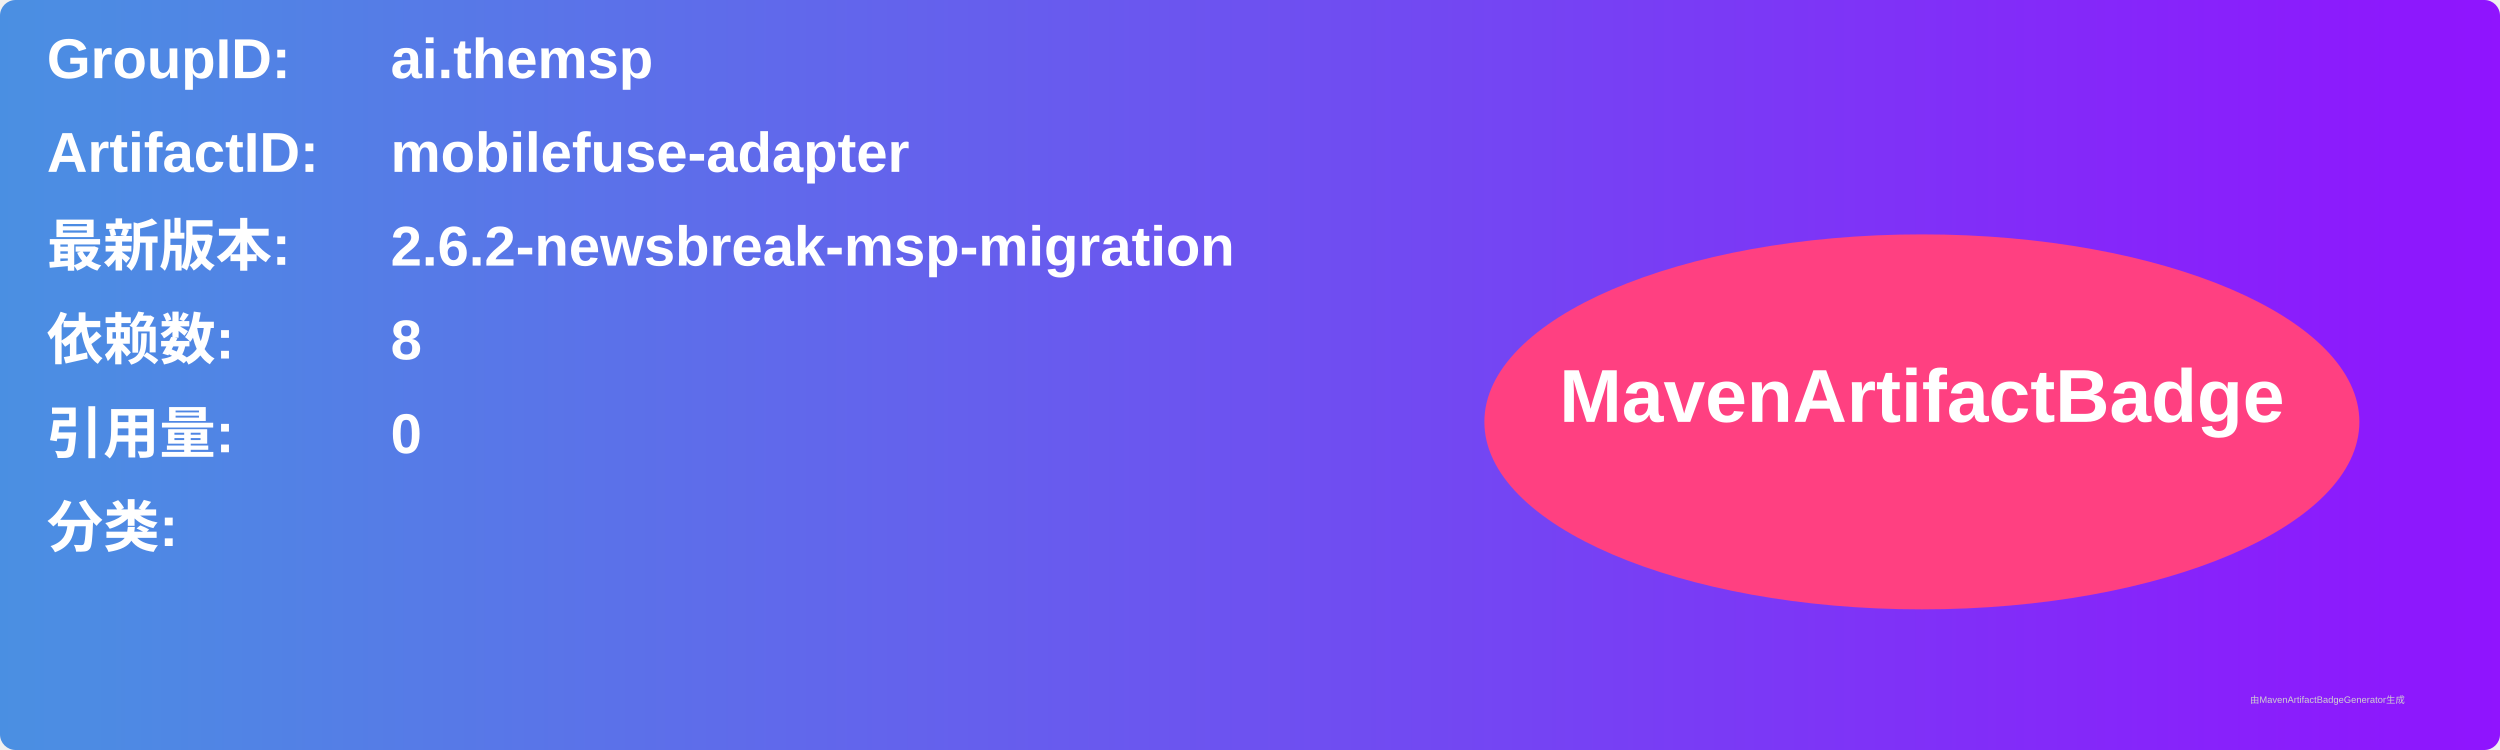
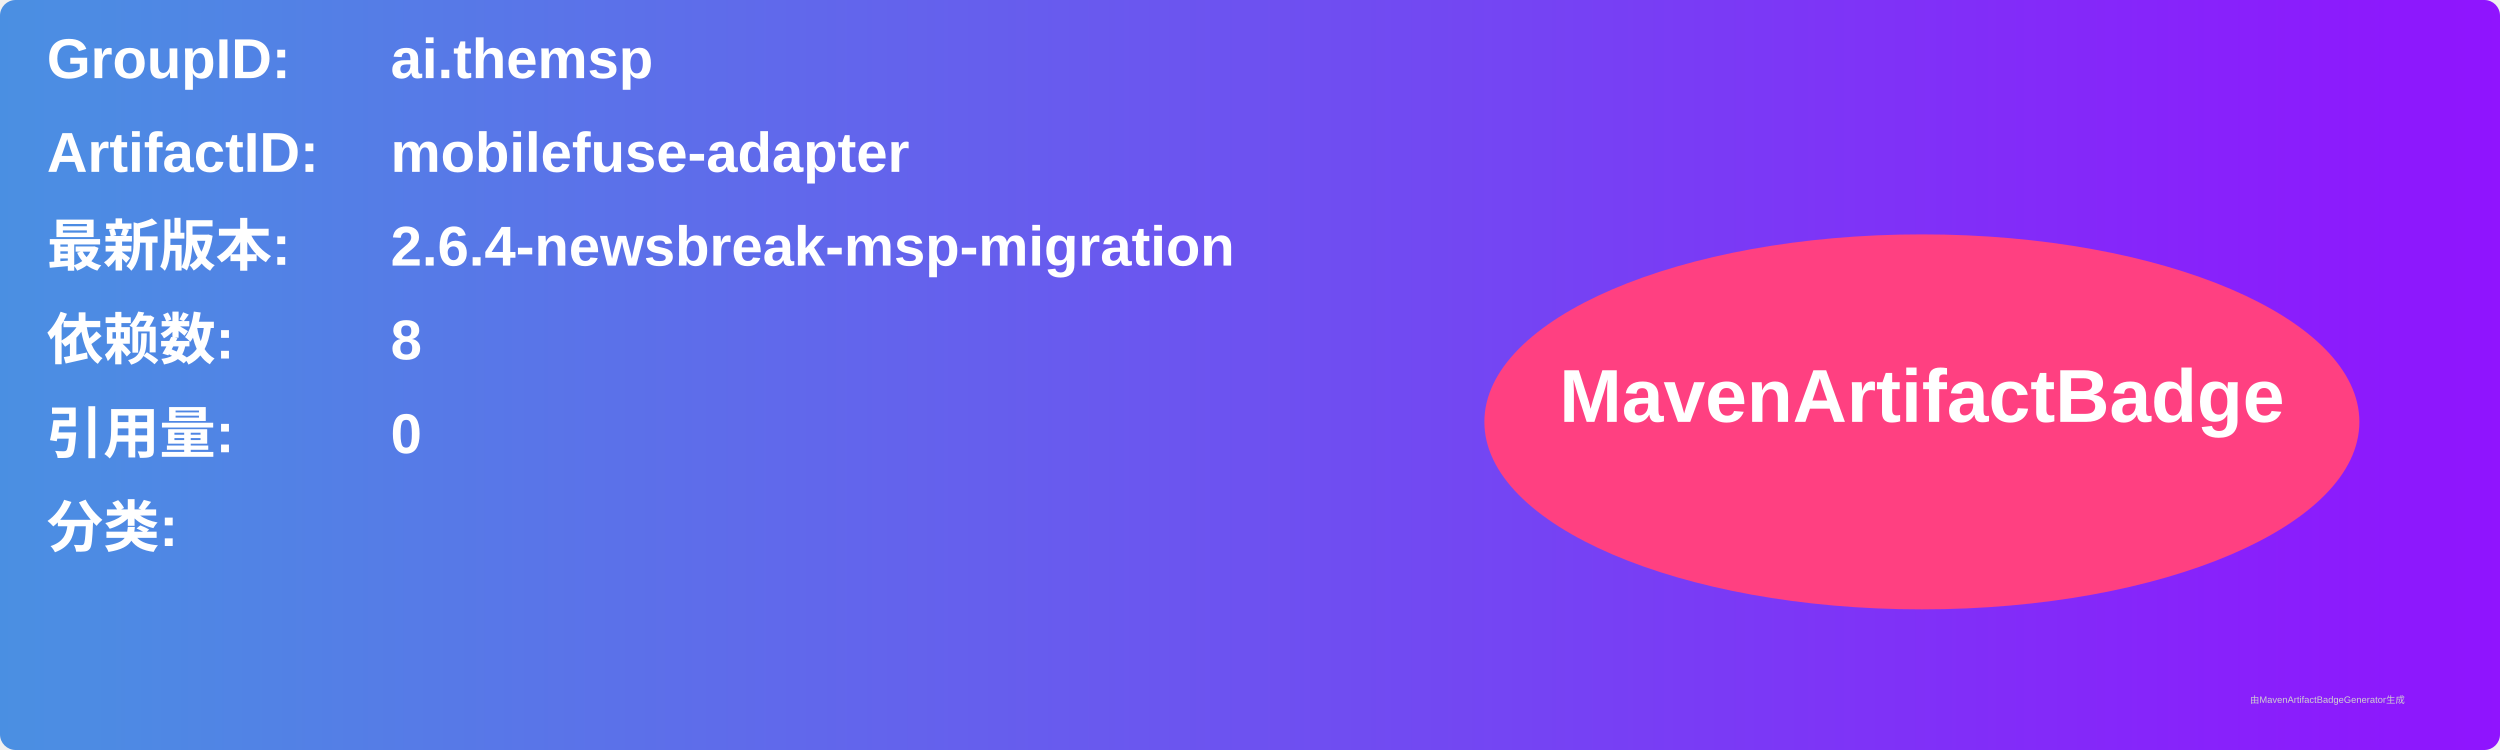
<svg xmlns="http://www.w3.org/2000/svg" width="800" height="240" viewBox="0 0 800 240">
  <linearGradient id="grad" x1="0%" y1="0%" x2="100%" y2="0%">
    <stop offset="0%" stop-color="#4a90e2" />
    <stop offset="100%" stop-color="#9013fe" />
  </linearGradient>
  <rect width="100%" height="100%" rx="5" ry="5" fill="url(#grad)" />
  <g transform="translate(15, 15)">
    <text x="0" y="10" font-family="Arial" font-size="18" fill="white" font-weight="bold" width="260">GroupID:</text>
    <text x="110" y="10" font-family="Arial" font-size="18" fill="white" font-weight="bold" width="460">ai.themsp</text>
    <text x="0" y="40" font-family="Arial" font-size="18" fill="white" font-weight="bold" width="260">ArtifactID:</text>
    <text x="110" y="40" font-family="Arial" font-size="18" fill="white" font-weight="bold" width="460">mobilefuse-adapter</text>
    <text x="0" y="70" font-family="Arial" font-size="18" fill="white" font-weight="bold">最新版本:</text>
    <text x="110" y="70" font-family="Arial" font-size="18" fill="white" font-weight="bold">
-       <tspan font-weight="bold">2.6.2-newsbreak-msp-migration</tspan>
+       <tspan font-weight="bold">2.6.4-newsbreak-msp-migration</tspan>
    </text>
    <text x="0" y="100" font-family="Arial" font-size="18" fill="white" font-weight="bold">依赖数: </text>
    <text x="110" y="100" font-family="Arial" font-size="18" fill="white">
      <tspan font-weight="bold">8</tspan>
    </text>
    <text x="0" y="130" font-family="Arial" font-size="18" fill="white" font-weight="bold">引用量: </text>
    <text x="110" y="130" font-family="Arial" font-size="18" fill="white">
      <tspan font-weight="bold">0</tspan>
    </text>
    <text x="0" y="160" font-family="Arial" font-size="18" fill="white" font-weight="bold">分类:</text>
    <text x="10" y="190" font-family="Arial" font-size="10" fill="white">
      <tspan font-weight="bold" />
    </text>
    <ellipse cx="600" cy="120" rx="140" ry="60" fill="#ff4081" />
    <text x="600" y="120" text-anchor="middle" font-family="Arial" font-size="24" fill="white" font-weight="bold">MavenArtifactBadge</text>
  </g>
  <text x="720" y="225" font-family="Arial" font-size="3" fill="#d0d0d0">由MavenArtifactBadgeGenerator生成</text>
</svg>
